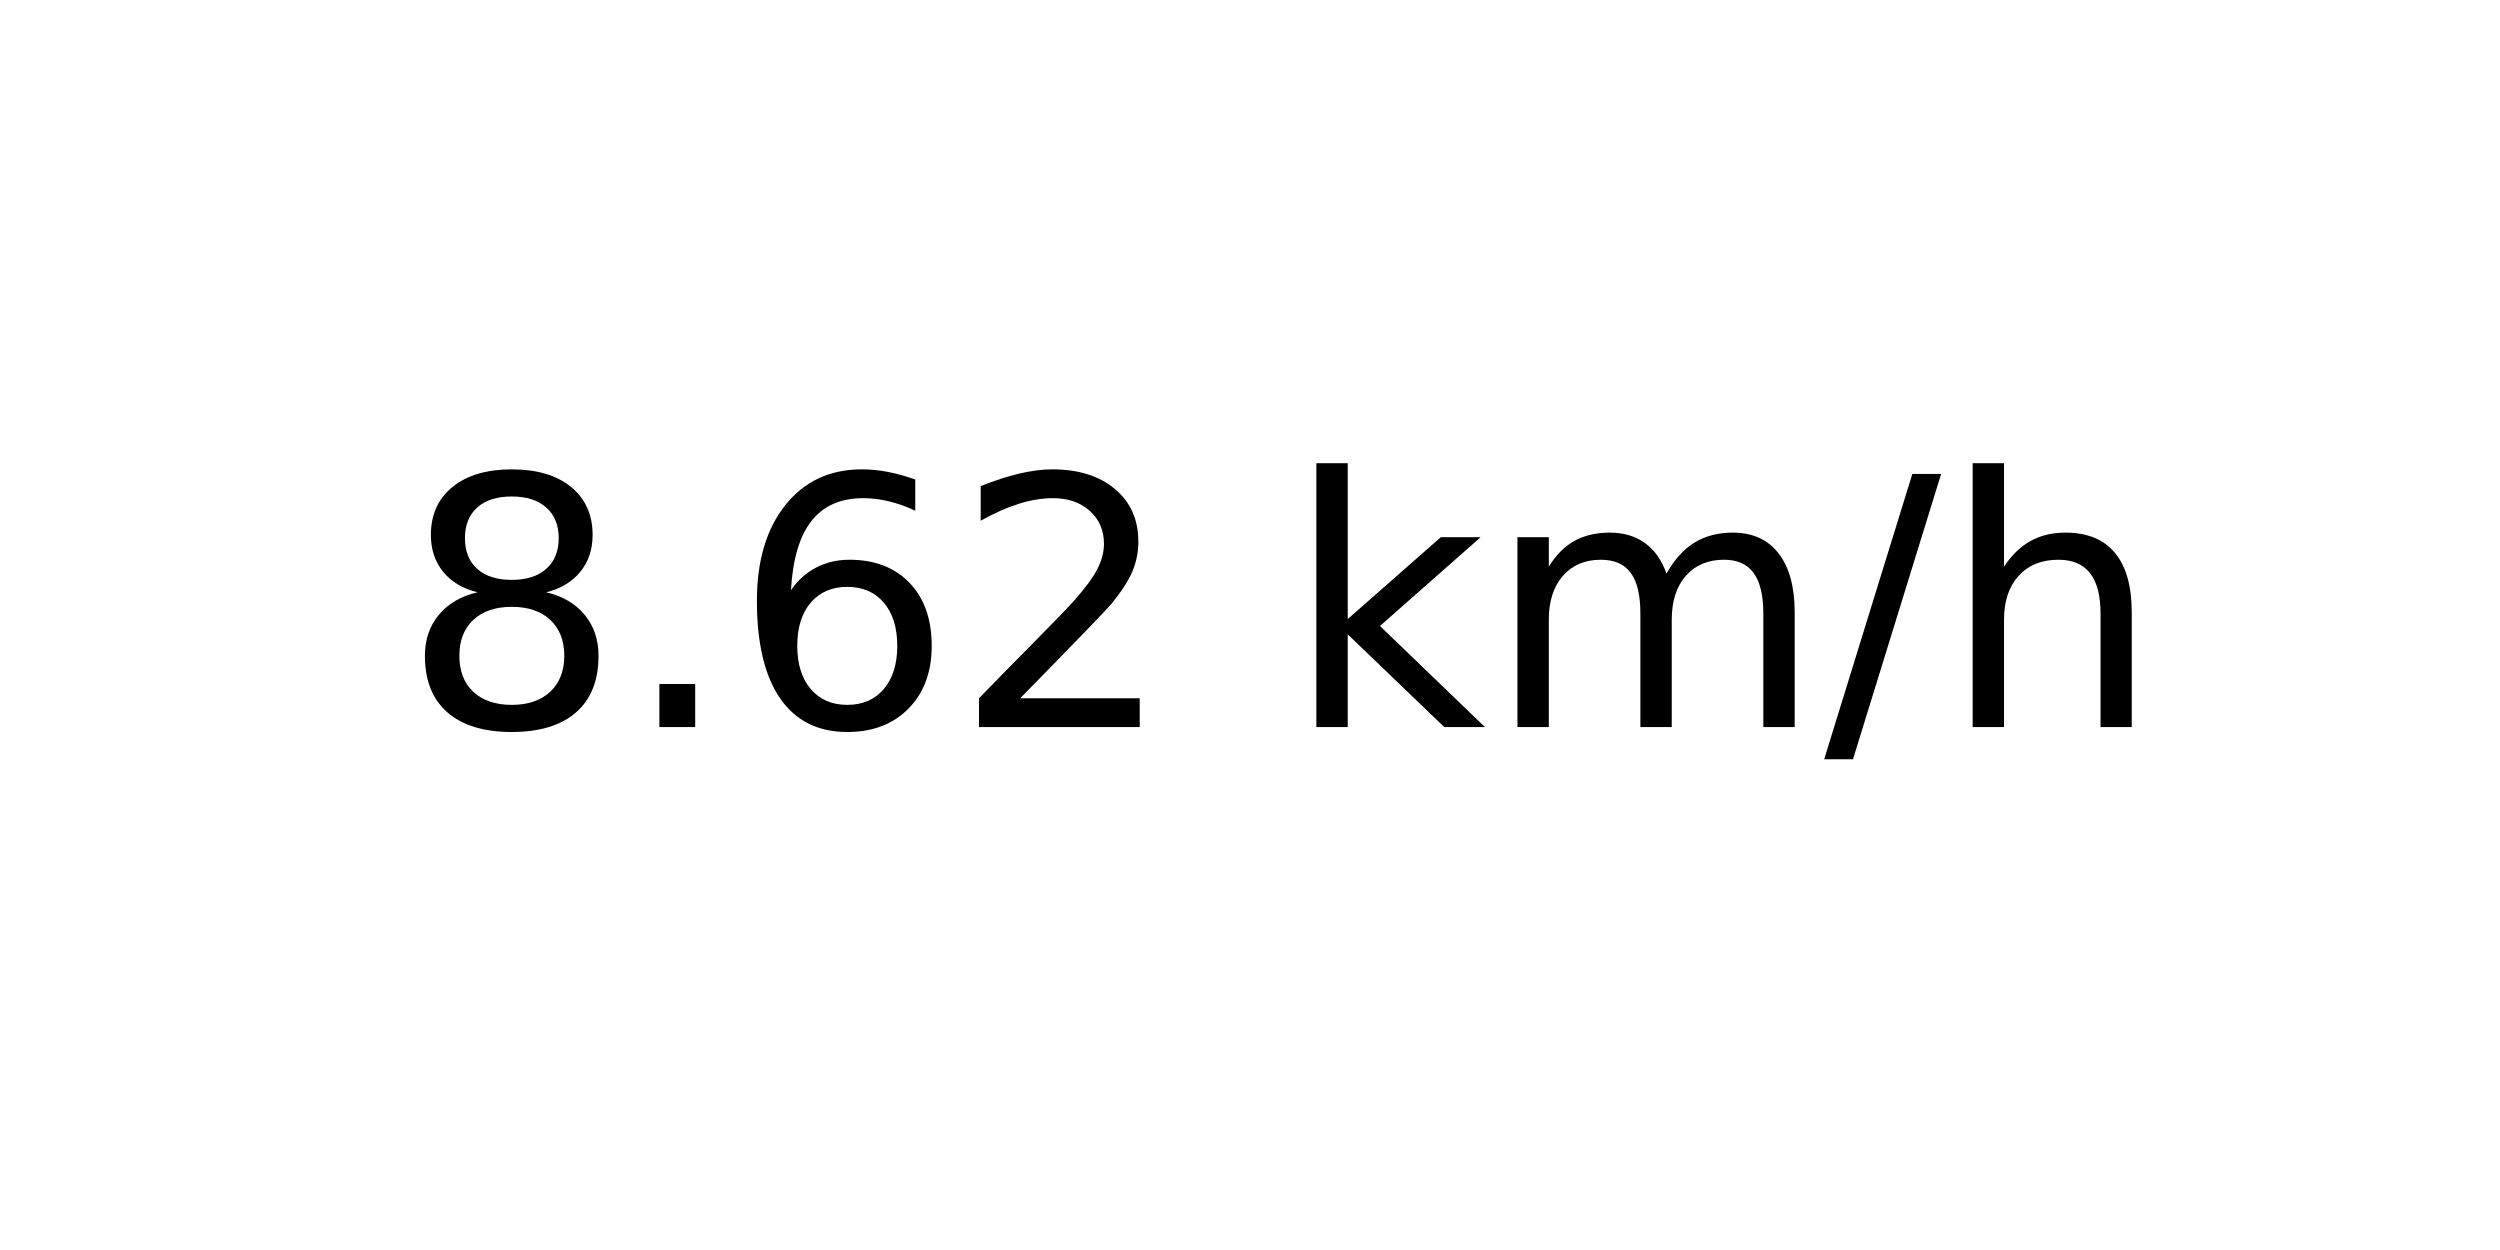
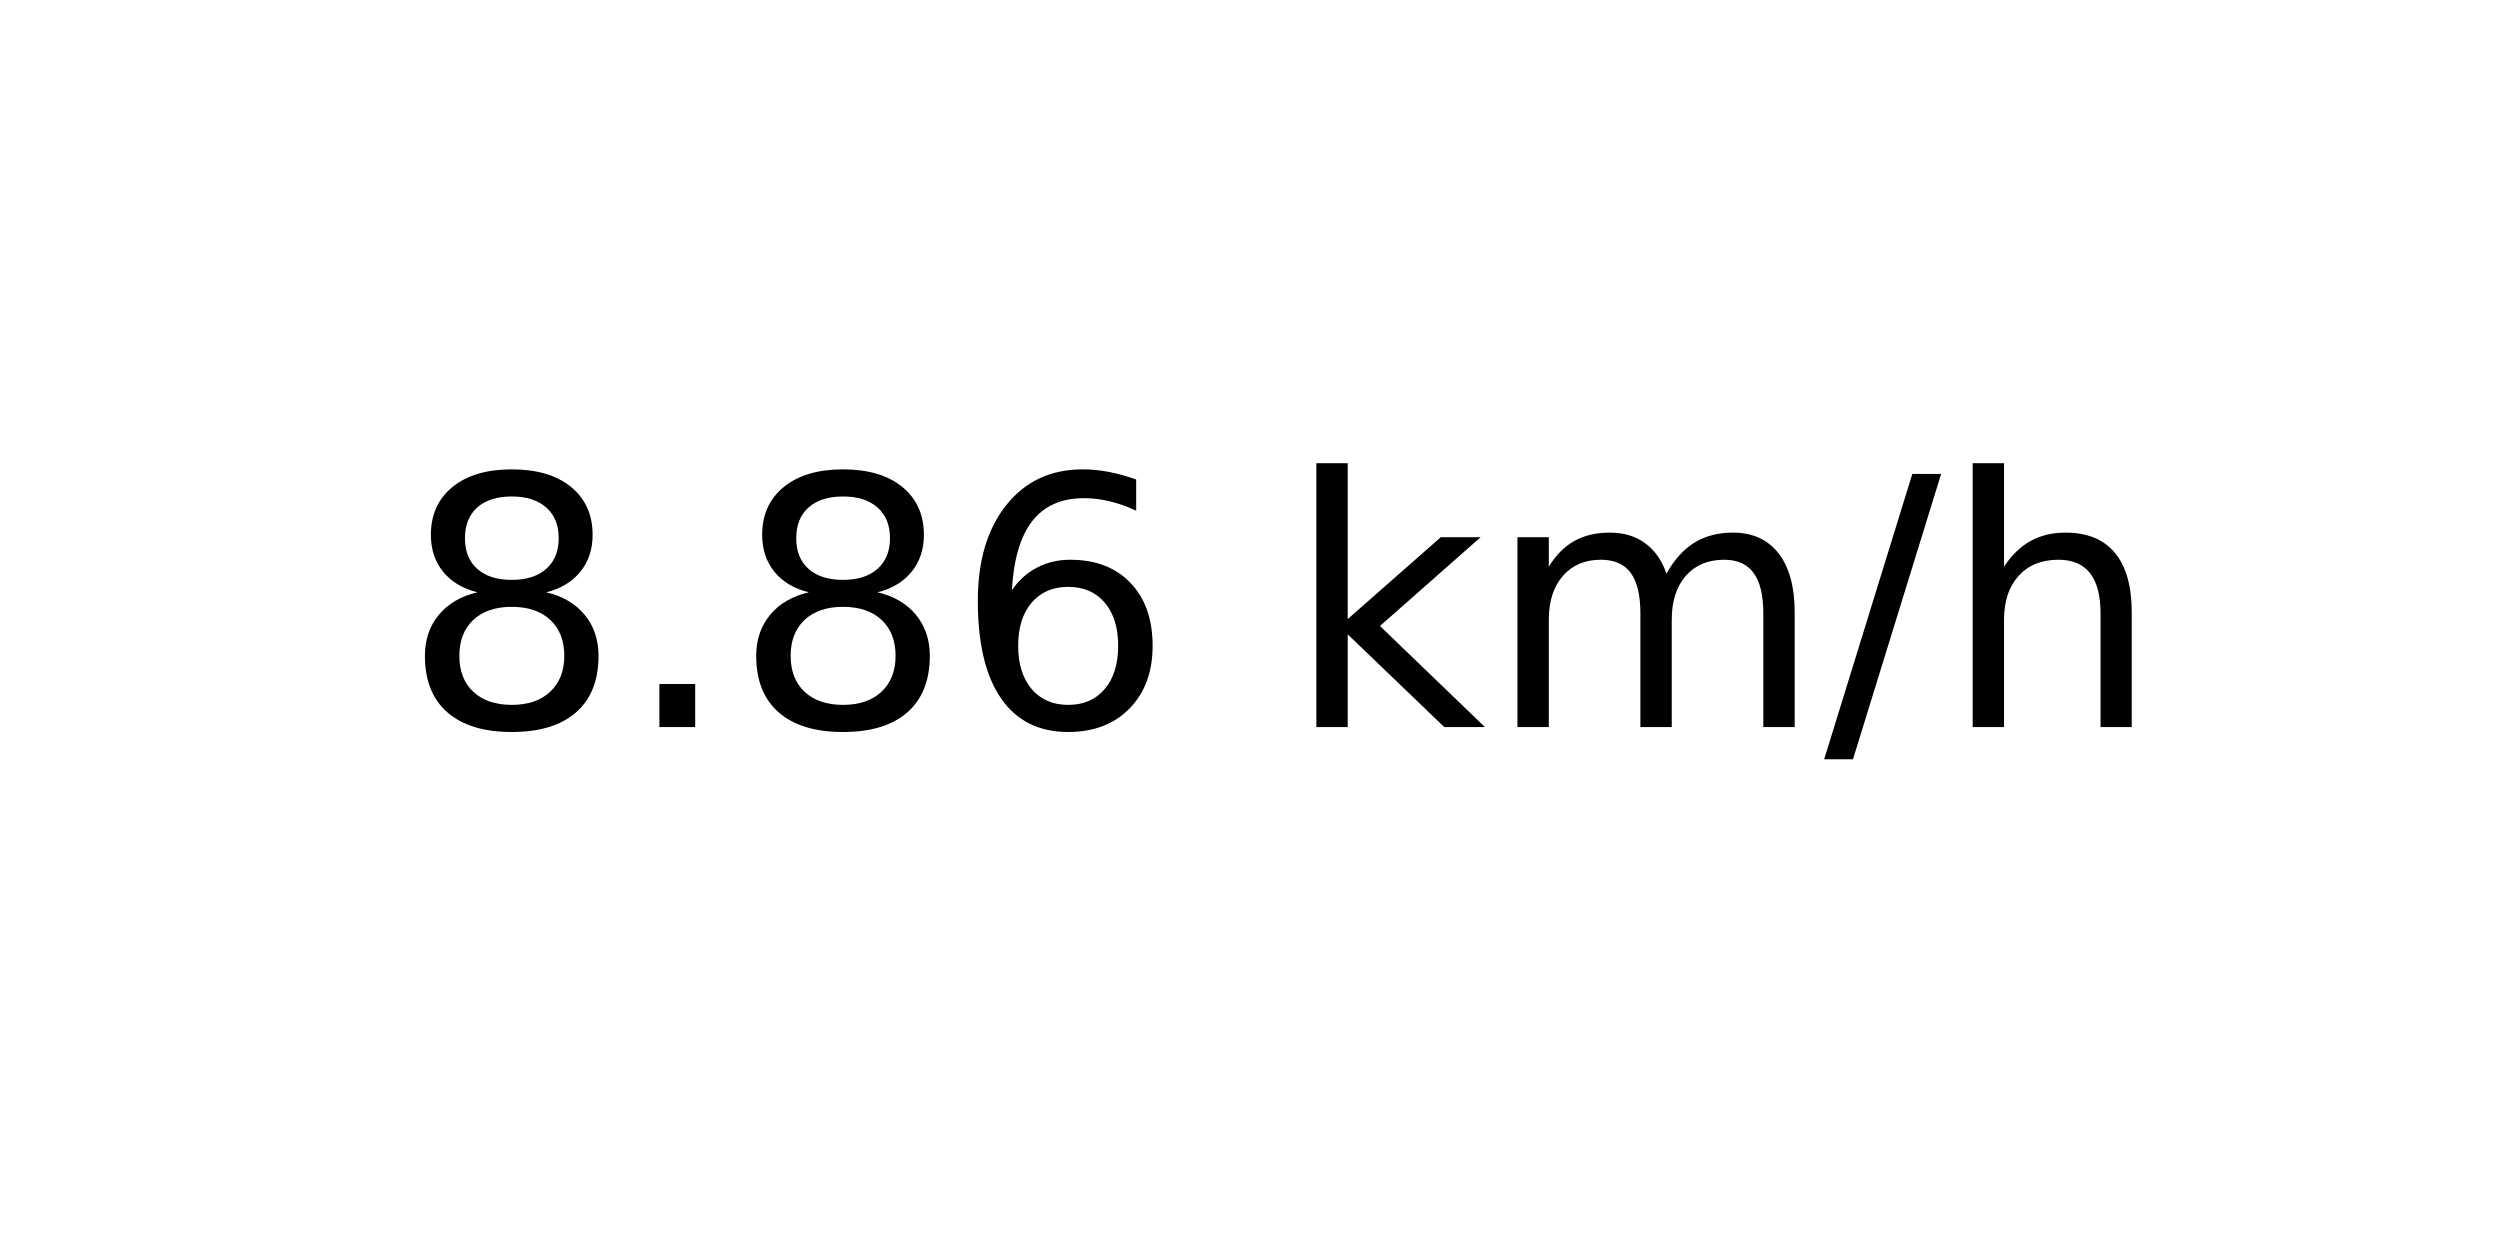
<svg xmlns="http://www.w3.org/2000/svg" xmlns:xlink="http://www.w3.org/1999/xlink" width="72pt" height="36pt" viewBox="0 0 72 36" version="1.1">
  <defs>
    <style type="text/css">*{stroke-linejoin: round; stroke-linecap: butt}</style>
  </defs>
  <g id="figure_1">
    <g id="axes_1">
      <g id="text_1">
        <g transform="translate(11.55937 20.93937) scale(0.1 -0.1)">
          <defs>
            <path id="DejaVuSans-38" d="M 2034 2216  Q 1584 2216 1326 1975  Q 1069 1734 1069 1313  Q 1069 891 1326 650  Q 1584 409 2034 409  Q 2484 409 2743 651  Q 3003 894 3003 1313  Q 3003 1734 2745 1975  Q 2488 2216 2034 2216  z M 1403 2484  Q 997 2584 770 2862  Q 544 3141 544 3541  Q 544 4100 942 4425  Q 1341 4750 2034 4750  Q 2731 4750 3128 4425  Q 3525 4100 3525 3541  Q 3525 3141 3298 2862  Q 3072 2584 2669 2484  Q 3125 2378 3379 2068  Q 3634 1759 3634 1313  Q 3634 634 3220 271  Q 2806 -91 2034 -91  Q 1263 -91 848 271  Q 434 634 434 1313  Q 434 1759 690 2068  Q 947 2378 1403 2484  z M 1172 3481  Q 1172 3119 1398 2916  Q 1625 2713 2034 2713  Q 2441 2713 2670 2916  Q 2900 3119 2900 3481  Q 2900 3844 2670 4047  Q 2441 4250 2034 4250  Q 1625 4250 1398 4047  Q 1172 3844 1172 3481  z " transform="scale(0.015625)" />
            <path id="DejaVuSans-2e" d="M 684 794  L 1344 794  L 1344 0  L 684 0  L 684 794  z " transform="scale(0.015625)" />
            <path id="DejaVuSans-36" d="M 2113 2584  Q 1688 2584 1439 2293  Q 1191 2003 1191 1497  Q 1191 994 1439 701  Q 1688 409 2113 409  Q 2538 409 2786 701  Q 3034 994 3034 1497  Q 3034 2003 2786 2293  Q 2538 2584 2113 2584  z M 3366 4563  L 3366 3988  Q 3128 4100 2886 4159  Q 2644 4219 2406 4219  Q 1781 4219 1451 3797  Q 1122 3375 1075 2522  Q 1259 2794 1537 2939  Q 1816 3084 2150 3084  Q 2853 3084 3261 2657  Q 3669 2231 3669 1497  Q 3669 778 3244 343  Q 2819 -91 2113 -91  Q 1303 -91 875 529  Q 447 1150 447 2328  Q 447 3434 972 4092  Q 1497 4750 2381 4750  Q 2619 4750 2861 4703  Q 3103 4656 3366 4563  z " transform="scale(0.015625)" />
-             <path id="DejaVuSans-32" d="M 1228 531  L 3431 531  L 3431 0  L 469 0  L 469 531  Q 828 903 1448 1529  Q 2069 2156 2228 2338  Q 2531 2678 2651 2914  Q 2772 3150 2772 3378  Q 2772 3750 2511 3984  Q 2250 4219 1831 4219  Q 1534 4219 1204 4116  Q 875 4013 500 3803  L 500 4441  Q 881 4594 1212 4672  Q 1544 4750 1819 4750  Q 2544 4750 2975 4387  Q 3406 4025 3406 3419  Q 3406 3131 3298 2873  Q 3191 2616 2906 2266  Q 2828 2175 2409 1742  Q 1991 1309 1228 531  z " transform="scale(0.015625)" />
            <path id="DejaVuSans-20" transform="scale(0.015625)" />
            <path id="DejaVuSans-6b" d="M 581 4863  L 1159 4863  L 1159 1991  L 2875 3500  L 3609 3500  L 1753 1863  L 3688 0  L 2938 0  L 1159 1709  L 1159 0  L 581 0  L 581 4863  z " transform="scale(0.015625)" />
            <path id="DejaVuSans-6d" d="M 3328 2828  Q 3544 3216 3844 3400  Q 4144 3584 4550 3584  Q 5097 3584 5394 3201  Q 5691 2819 5691 2113  L 5691 0  L 5113 0  L 5113 2094  Q 5113 2597 4934 2840  Q 4756 3084 4391 3084  Q 3944 3084 3684 2787  Q 3425 2491 3425 1978  L 3425 0  L 2847 0  L 2847 2094  Q 2847 2600 2669 2842  Q 2491 3084 2119 3084  Q 1678 3084 1418 2786  Q 1159 2488 1159 1978  L 1159 0  L 581 0  L 581 3500  L 1159 3500  L 1159 2956  Q 1356 3278 1631 3431  Q 1906 3584 2284 3584  Q 2666 3584 2933 3390  Q 3200 3197 3328 2828  z " transform="scale(0.015625)" />
            <path id="DejaVuSans-2f" d="M 1625 4666  L 2156 4666  L 531 -594  L 0 -594  L 1625 4666  z " transform="scale(0.015625)" />
            <path id="DejaVuSans-68" d="M 3513 2113  L 3513 0  L 2938 0  L 2938 2094  Q 2938 2591 2744 2837  Q 2550 3084 2163 3084  Q 1697 3084 1428 2787  Q 1159 2491 1159 1978  L 1159 0  L 581 0  L 581 4863  L 1159 4863  L 1159 2956  Q 1366 3272 1645 3428  Q 1925 3584 2291 3584  Q 2894 3584 3203 3211  Q 3513 2838 3513 2113  z " transform="scale(0.015625)" />
          </defs>
          <use xlink:href="#DejaVuSans-38" />
          <use xlink:href="#DejaVuSans-2e" x="63.623" />
-           <use xlink:href="#DejaVuSans-36" x="95.41" />
-           <use xlink:href="#DejaVuSans-32" x="159.033" />
+           <use xlink:href="#DejaVuSans-38" x="95.41" />
+           <use xlink:href="#DejaVuSans-36" x="159.033" />
          <use xlink:href="#DejaVuSans-20" x="222.656" />
          <use xlink:href="#DejaVuSans-6b" x="254.443" />
          <use xlink:href="#DejaVuSans-6d" x="312.354" />
          <use xlink:href="#DejaVuSans-2f" x="409.766" />
          <use xlink:href="#DejaVuSans-68" x="443.457" />
        </g>
      </g>
    </g>
  </g>
</svg>
